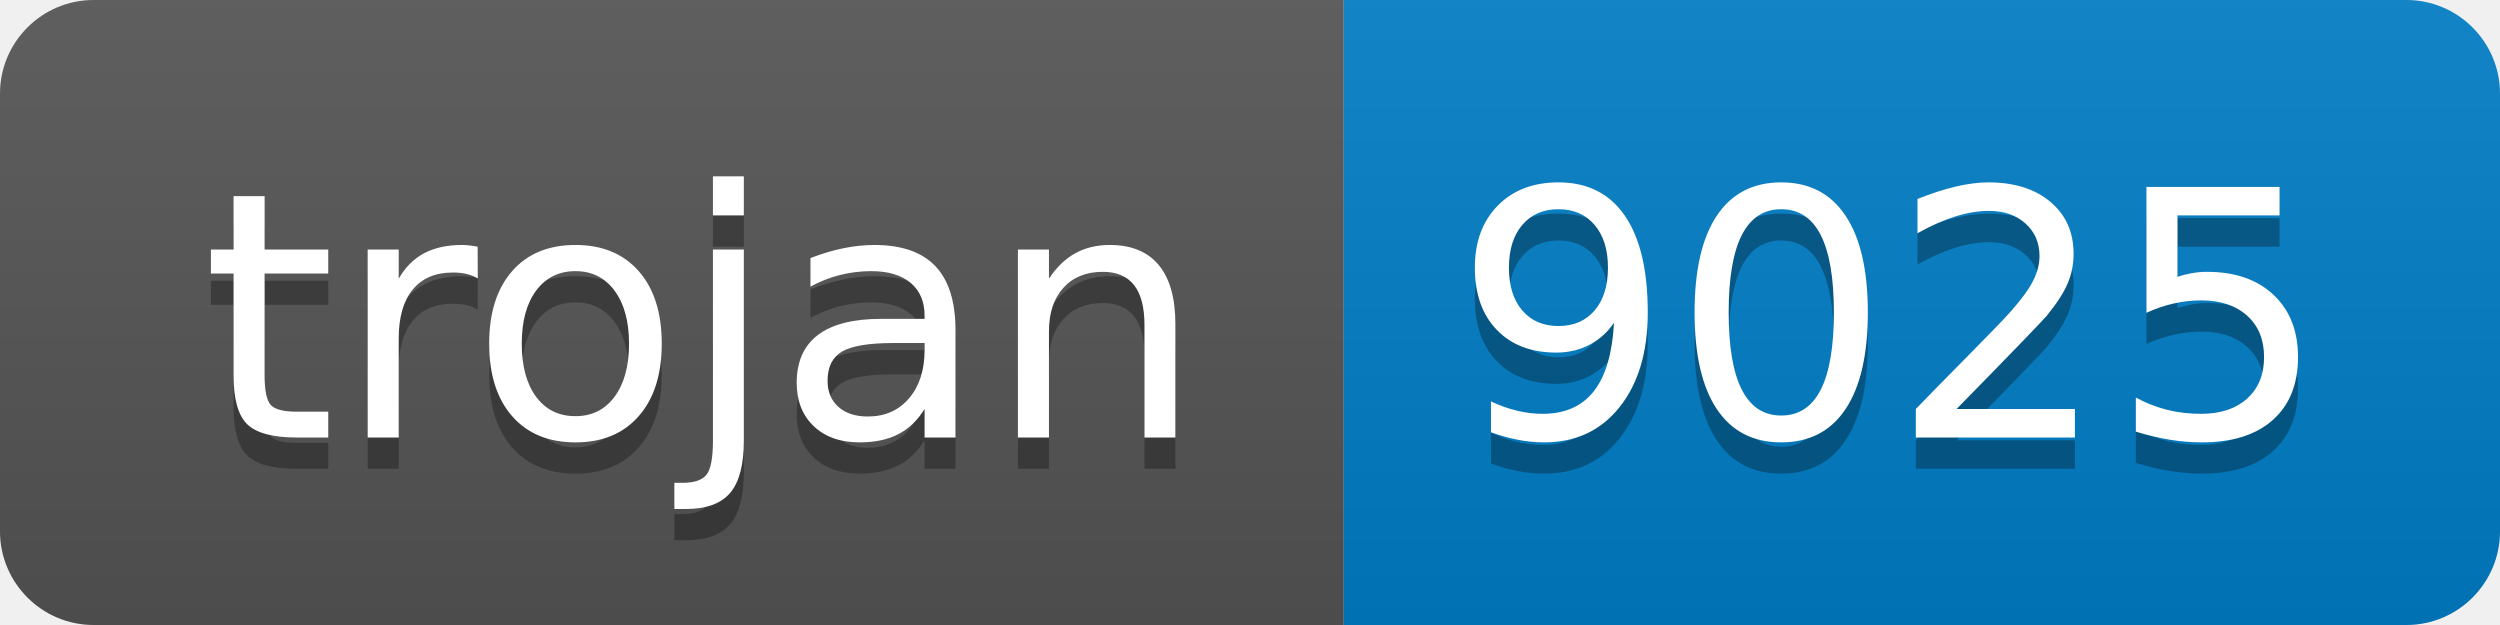
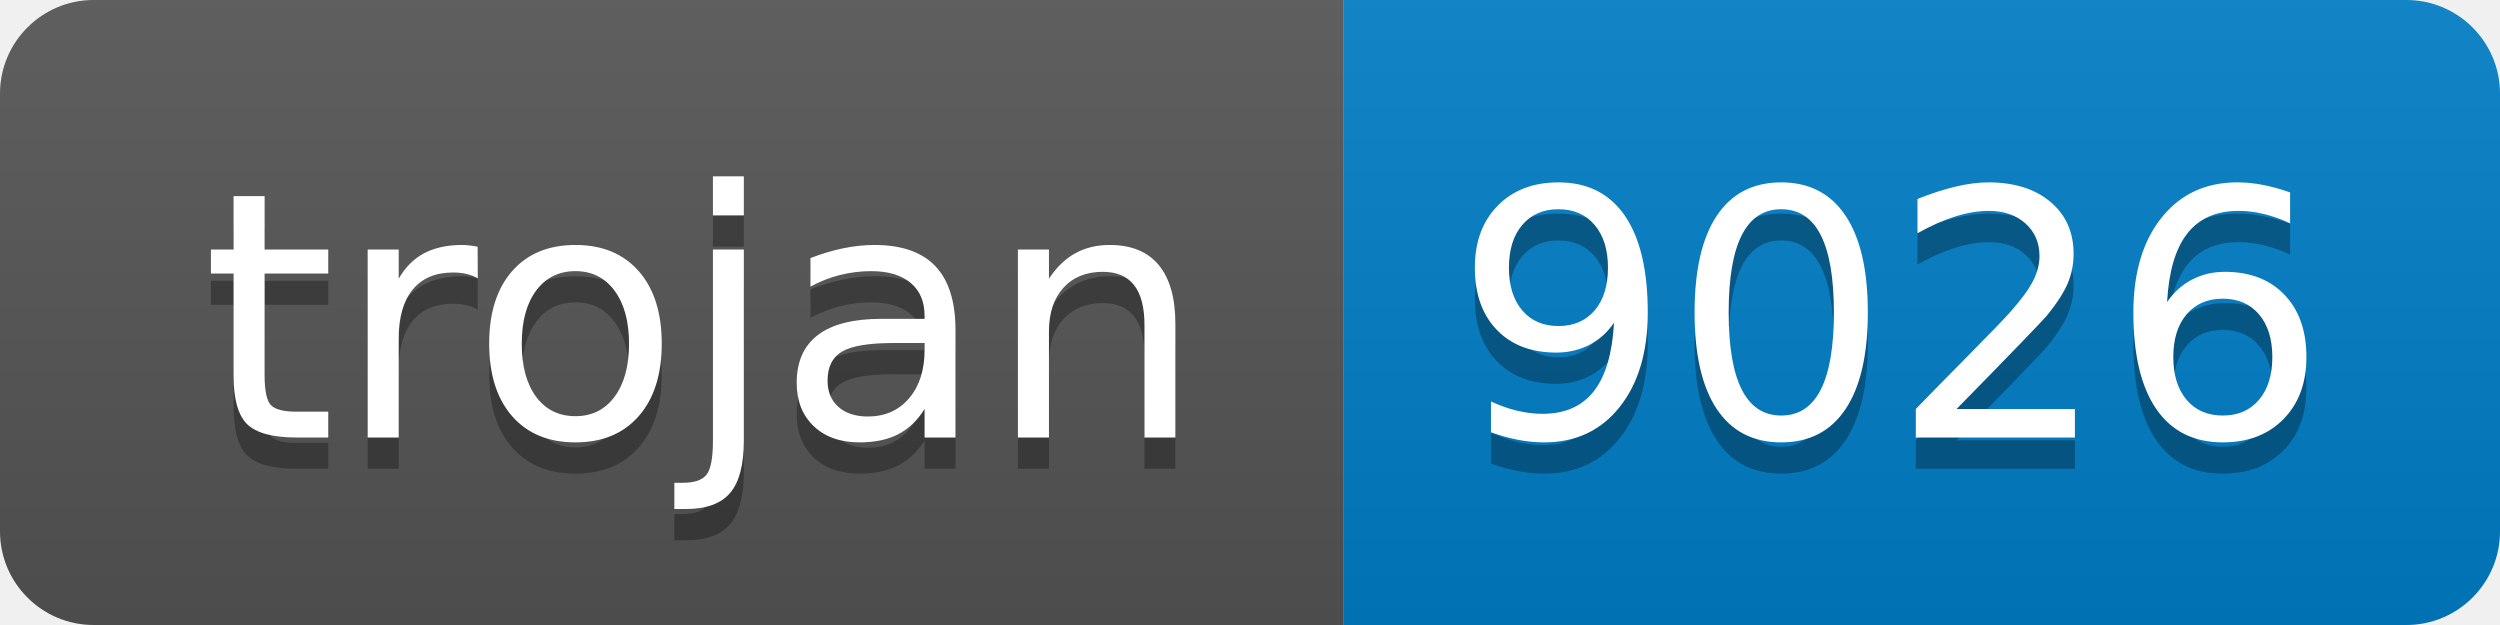
- <svg xmlns="http://www.w3.org/2000/svg" width="80" height="20" role="img" aria-label="trojan: 9025">
+ <svg xmlns="http://www.w3.org/2000/svg" width="80" height="20" role="img" aria-label="trojan: 9026">
  <linearGradient id="s" x2="0" y2="100%">
    <stop offset="0" stop-color="#bbb" stop-opacity=".1" />
    <stop offset="1" stop-opacity=".1" />
  </linearGradient>
  <clipPath id="r">
    <rect width="80" height="20" rx="3" fill="#fff" />
  </clipPath>
  <g clip-path="url(#r)">
    <rect width="43" height="20" fill="#555" />
    <rect x="43" width="37" height="20" fill="#007ec6" />
    <rect width="80" height="20" fill="url(#s)" />
  </g>
  <g fill="#fff" text-anchor="middle" font-family="Verdana,Geneva,DejaVu Sans,sans-serif" text-rendering="geometricPrecision" font-size="110">
    <text aria-hidden="true" x="225" y="150" fill="#010101" fill-opacity=".3" transform="scale(.1)" textLength="330">trojan</text>
    <text x="225" y="140" transform="scale(.1)" fill="#fff" textLength="330">trojan</text>
-     <text aria-hidden="true" x="605" y="150" fill="#010101" fill-opacity=".3" transform="scale(.1)" textLength="270">9025</text>
-     <text x="605" y="140" transform="scale(.1)" fill="#fff" textLength="270">9025</text>
+     <text aria-hidden="true" x="605" y="150" fill="#010101" fill-opacity=".3" transform="scale(.1)" textLength="270">9026</text>
+     <text x="605" y="140" transform="scale(.1)" fill="#fff" textLength="270">9026</text>
  </g>
</svg>
